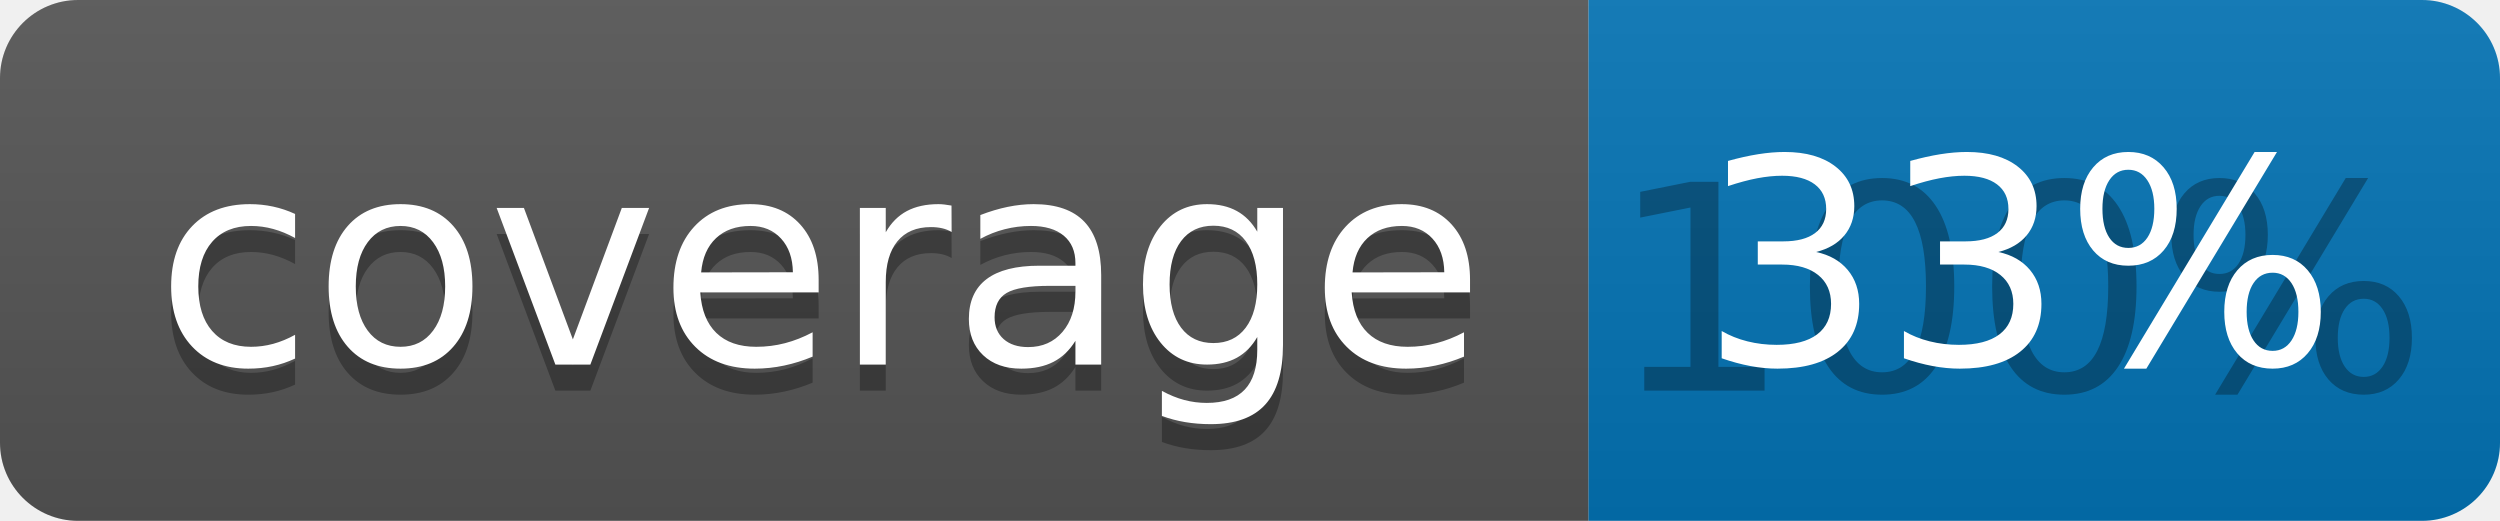
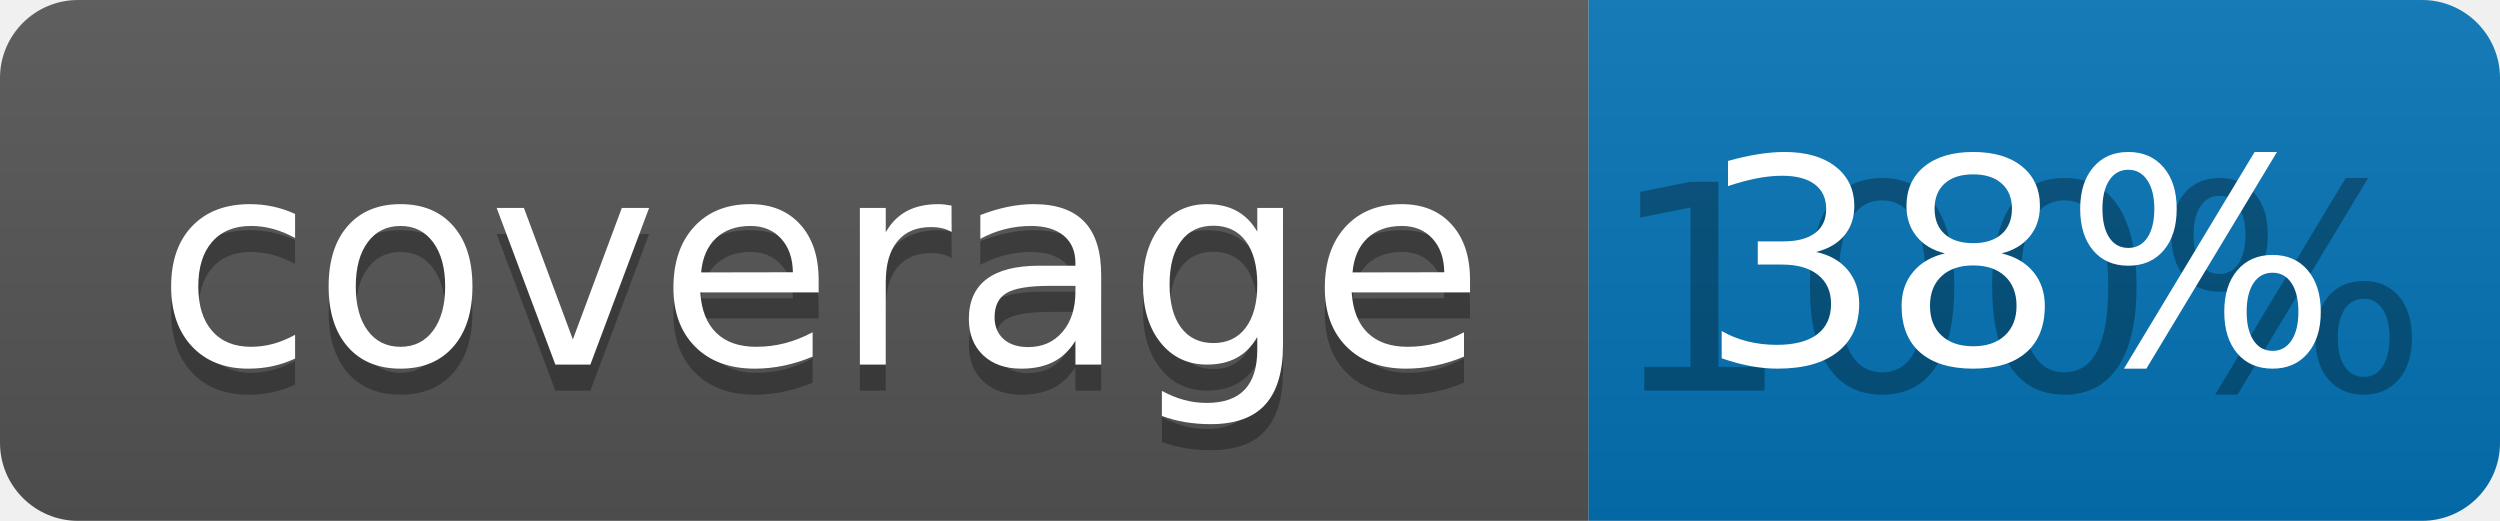
<svg xmlns="http://www.w3.org/2000/svg" width="96" height="20">
  <linearGradient id="b" x2="0" y2="100%">
    <stop offset="0" stop-color="#bbb" stop-opacity=".1" />
    <stop offset="1" stop-opacity=".1" />
  </linearGradient>
  <clipPath id="a">
    <rect width="96" height="20" rx="3" fill="#fff" />
  </clipPath>
  <g clip-path="url(#a)">
    <path fill="#555" d="M0 0h61v20H0z" />
    <path fill="#0374B5" d="M61 0h35v20H61z" />
    <path fill="url(#b)" d="M0 0h96v20H0z" />
  </g>
  <g fill="#fff" text-anchor="middle" font-family="DejaVu Sans,Verdana,Geneva,sans-serif" font-size="110">
    <text x="315" y="150" fill="#010101" fill-opacity=".3" transform="scale(.1)" textLength="510">coverage</text>
    <text x="315" y="140" transform="scale(.1)" textLength="510">coverage</text>
    <text x="775" y="150" fill="#010101" fill-opacity=".3" transform="scale(.1)" textLength="250">100%</text>
-     <text x="775" y="140" transform="scale(.1)" textLength="250">33%</text>
+     <text x="775" y="140" transform="scale(.1)" textLength="250">38%</text>
  </g>
</svg>
